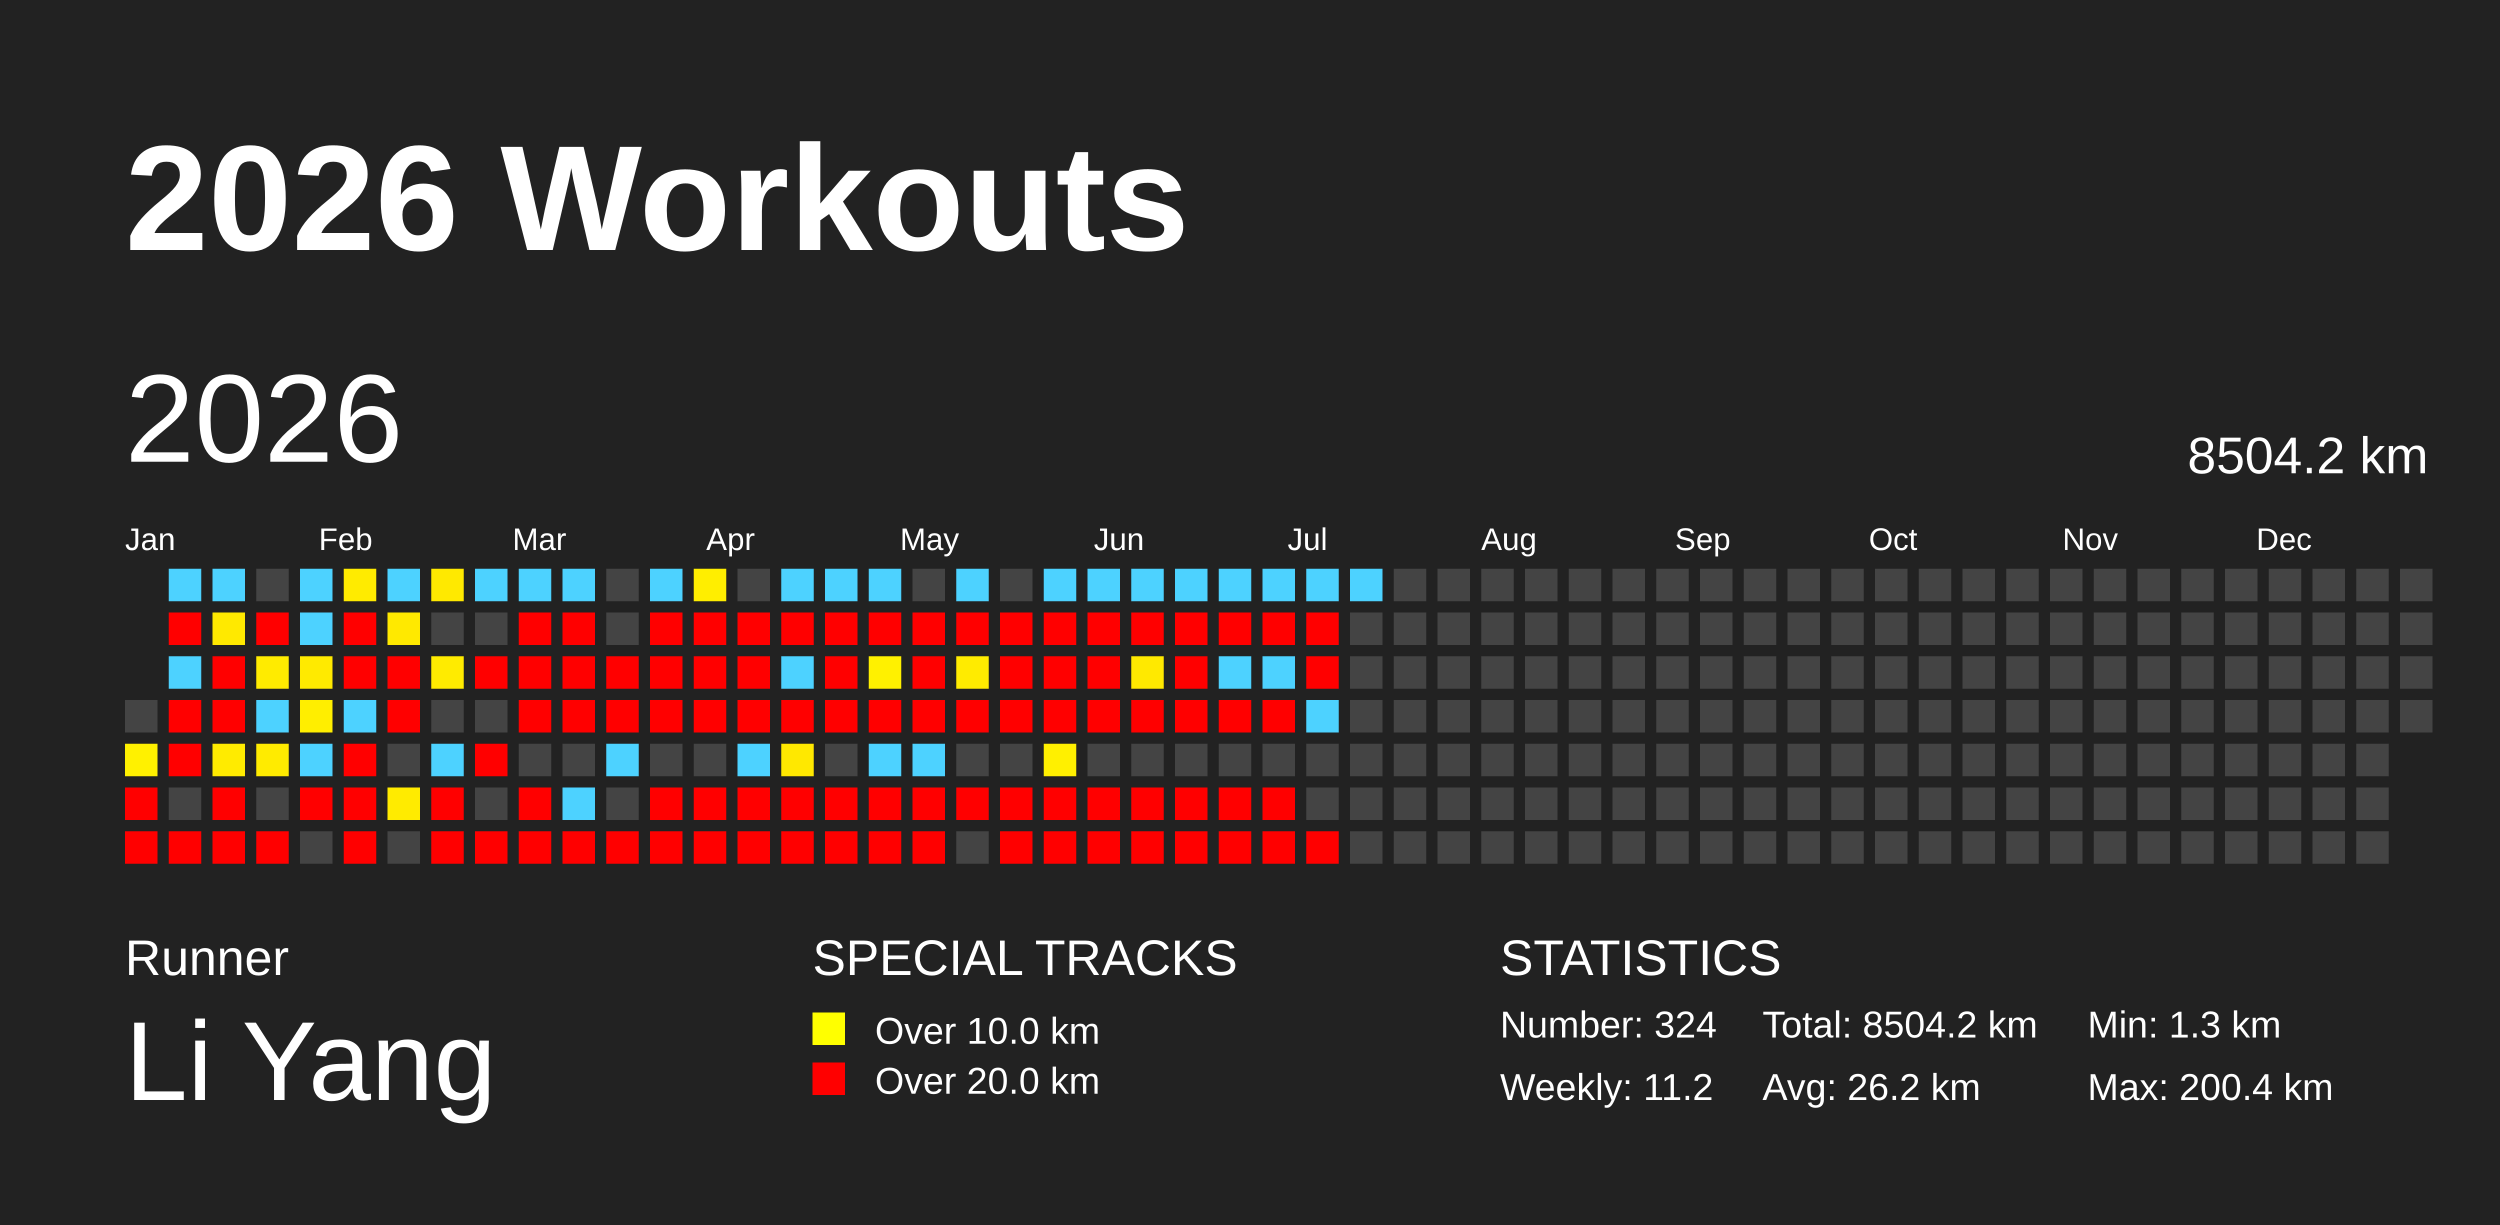
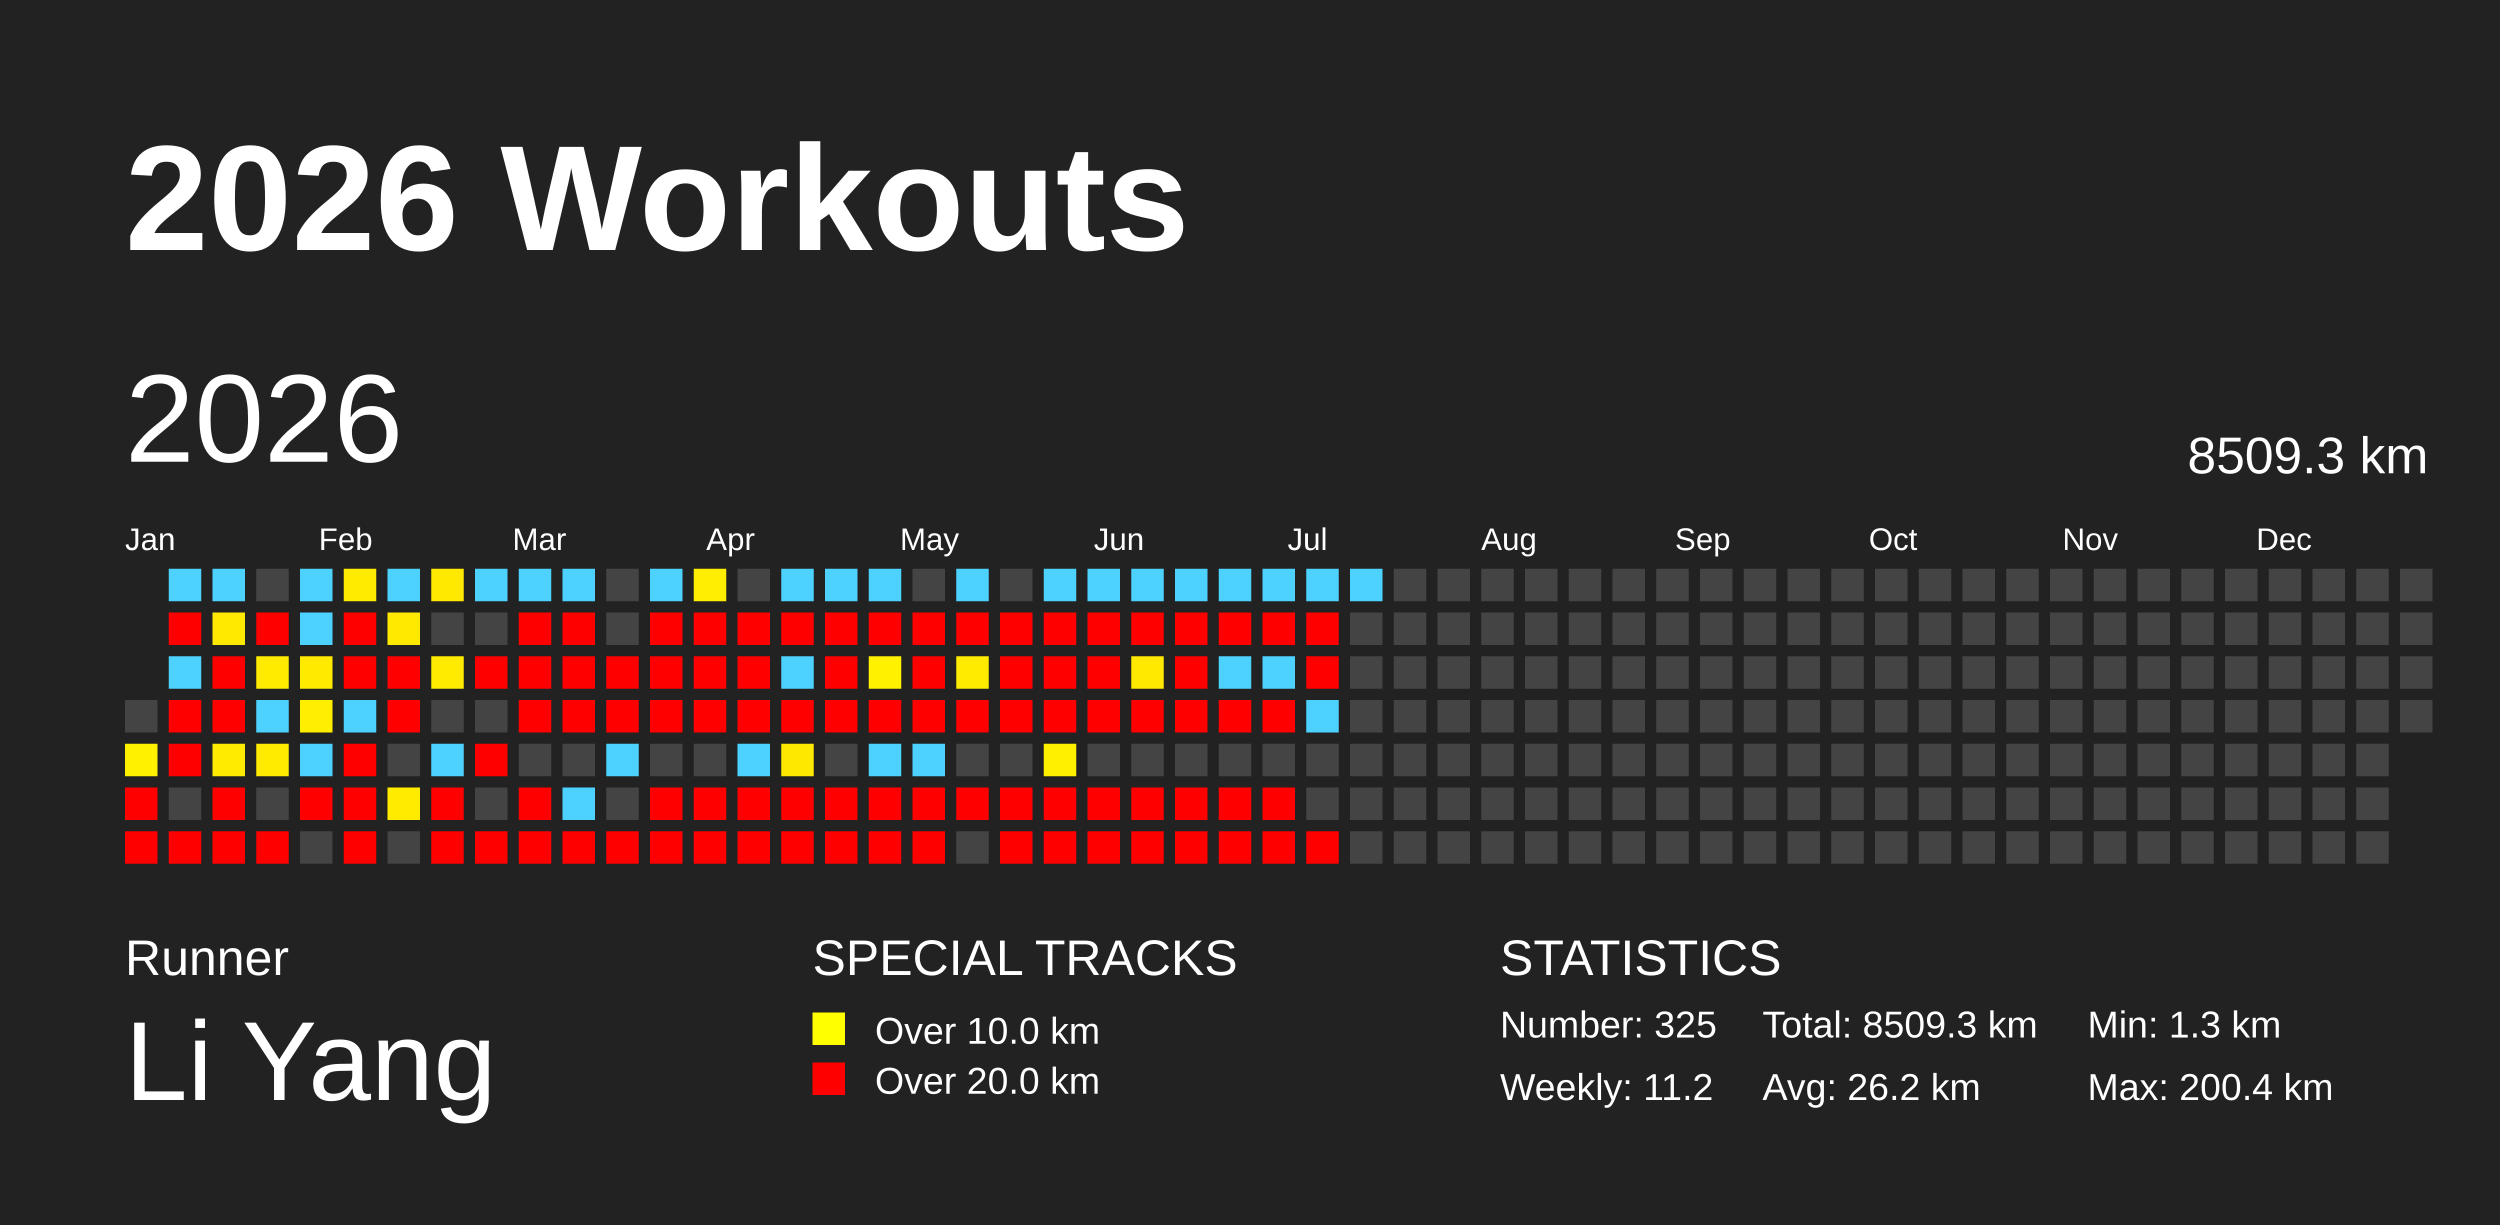
<svg xmlns="http://www.w3.org/2000/svg" baseProfile="full" height="98mm" version="1.1" viewBox="0,0,200,98" width="200mm">
  <defs />
  <rect fill="#222222" height="98" width="200" x="0" y="0" />
  <text fill="#FFFFFF" style="font-size:12px; font-family:Arial; font-weight:bold;" x="10" y="20">2026 Workouts</text>
  <text fill="#FFFFFF" style="font-size:4px; font-family:Arial" x="10" y="78">Runner</text>
  <text fill="#FFFFFF" style="font-size:9px; font-family:Arial" x="10" y="88">Li Yang</text>
  <text fill="#FFFFFF" style="font-size:4px; font-family:Arial" x="65" y="78">SPECIAL TRACKS</text>
  <rect fill="yellow" height="2.6" width="2.6" x="65" y="81" />
  <text fill="#FFFFFF" style="font-size:3px; font-family:Arial" x="70" y="83.5">Over 10.0 km</text>
  <rect fill="red" height="2.6" width="2.6" x="65" y="85" />
  <text fill="#FFFFFF" style="font-size:3px; font-family:Arial" x="70" y="87.5">Over 20.0 km</text>
  <text fill="#FFFFFF" style="font-size:4px; font-family:Arial" x="120" y="78">STATISTICS</text>
-   <text fill="#FFFFFF" style="font-size:3px; font-family:Arial" x="120" y="83">Number: 324</text>
+   <text fill="#FFFFFF" style="font-size:3px; font-family:Arial" x="120" y="83">Number: 325</text>
  <text fill="#FFFFFF" style="font-size:3px; font-family:Arial" x="120" y="88">Weekly: 11.2</text>
-   <text fill="#FFFFFF" style="font-size:3px; font-family:Arial" x="141" y="83">Total: 8504.2 km</text>
+   <text fill="#FFFFFF" style="font-size:3px; font-family:Arial" x="141" y="83">Total: 8509.3 km</text>
  <text fill="#FFFFFF" style="font-size:3px; font-family:Arial" x="141" y="88">Avg: 26.2 km</text>
  <text fill="#FFFFFF" style="font-size:3px; font-family:Arial" x="167" y="83">Min: 1.3 km</text>
  <text fill="#FFFFFF" style="font-size:3px; font-family:Arial" x="167" y="88">Max: 200.4 km</text>
  <text dominant-baseline="hanging" fill="#FFFFFF" style="font-size:10.0px; font-family:Arial;" x="10" y="30">2026</text>
-   <text dominant-baseline="hanging" fill="#FFFFFF" style="font-size:4.125px; font-family:Arial;" x="175" y="35">8504.2 km</text>
+   <text dominant-baseline="hanging" fill="#FFFFFF" style="font-size:4.125px; font-family:Arial;" x="175" y="35">8509.3 km</text>
  <text fill="#FFFFFF" style="font-size:2.5px; font-family:Arial" x="10.0" y="44">Jan</text>
  <text fill="#FFFFFF" style="font-size:2.5px; font-family:Arial" x="25.5" y="44">Feb</text>
  <text fill="#FFFFFF" style="font-size:2.5px; font-family:Arial" x="41.0" y="44">Mar</text>
  <text fill="#FFFFFF" style="font-size:2.5px; font-family:Arial" x="56.5" y="44">Apr</text>
  <text fill="#FFFFFF" style="font-size:2.5px; font-family:Arial" x="72.0" y="44">May</text>
  <text fill="#FFFFFF" style="font-size:2.5px; font-family:Arial" x="87.5" y="44">Jun</text>
  <text fill="#FFFFFF" style="font-size:2.5px; font-family:Arial" x="103.0" y="44">Jul</text>
  <text fill="#FFFFFF" style="font-size:2.5px; font-family:Arial" x="118.5" y="44">Aug</text>
  <text fill="#FFFFFF" style="font-size:2.5px; font-family:Arial" x="134.0" y="44">Sep</text>
  <text fill="#FFFFFF" style="font-size:2.5px; font-family:Arial" x="149.5" y="44">Oct</text>
  <text fill="#FFFFFF" style="font-size:2.5px; font-family:Arial" x="165.0" y="44">Nov</text>
  <text fill="#FFFFFF" style="font-size:2.5px; font-family:Arial" x="180.5" y="44">Dec</text>
  <rect fill="#444444" height="2.6" width="2.6" x="10.0" y="56.0" />
  <rect fill="#fff100" height="2.6" width="2.6" x="10.0" y="59.5" />
  <rect fill="red" height="2.6" width="2.6" x="10.0" y="63.0" />
  <rect fill="red" height="2.6" width="2.6" x="10.0" y="66.5" />
  <rect fill="#4dd2ff" height="2.6" width="2.6" x="13.5" y="45.5" />
  <rect fill="red" height="2.6" width="2.6" x="13.5" y="49.0" />
  <rect fill="#4dd2ff" height="2.6" width="2.6" x="13.5" y="52.5" />
  <rect fill="red" height="2.6" width="2.6" x="13.5" y="56.0" />
  <rect fill="red" height="2.6" width="2.6" x="13.5" y="59.5" />
  <rect fill="#444444" height="2.6" width="2.6" x="13.5" y="63.0" />
  <rect fill="red" height="2.6" width="2.6" x="13.5" y="66.5" />
  <rect fill="#4dd2ff" height="2.6" width="2.6" x="17.0" y="45.5" />
  <rect fill="#ffe900" height="2.6" width="2.6" x="17.0" y="49.0" />
  <rect fill="red" height="2.6" width="2.6" x="17.0" y="52.5" />
  <rect fill="red" height="2.6" width="2.6" x="17.0" y="56.0" />
  <rect fill="#ffeb00" height="2.6" width="2.6" x="17.0" y="59.5" />
  <rect fill="red" height="2.6" width="2.6" x="17.0" y="63.0" />
  <rect fill="red" height="2.6" width="2.6" x="17.0" y="66.5" />
  <rect fill="#444444" height="2.6" width="2.6" x="20.5" y="45.5" />
  <rect fill="red" height="2.6" width="2.6" x="20.5" y="49.0" />
  <rect fill="#ffeb00" height="2.6" width="2.6" x="20.5" y="52.5" />
  <rect fill="#4dd2ff" height="2.6" width="2.6" x="20.5" y="56.0" />
  <rect fill="#ffeb00" height="2.6" width="2.6" x="20.5" y="59.5" />
  <rect fill="#444444" height="2.6" width="2.6" x="20.5" y="63.0" />
  <rect fill="red" height="2.6" width="2.6" x="20.5" y="66.5" />
  <rect fill="#4dd2ff" height="2.6" width="2.6" x="24.0" y="45.5" />
  <rect fill="#4dd2ff" height="2.6" width="2.6" x="24.0" y="49.0" />
  <rect fill="#ffea00" height="2.6" width="2.6" x="24.0" y="52.5" />
  <rect fill="#ffee00" height="2.6" width="2.6" x="24.0" y="56.0" />
  <rect fill="#4dd2ff" height="2.6" width="2.6" x="24.0" y="59.5" />
  <rect fill="red" height="2.6" width="2.6" x="24.0" y="63.0" />
  <rect fill="#444444" height="2.6" width="2.6" x="24.0" y="66.5" />
  <rect fill="#ffeb00" height="2.6" width="2.6" x="27.5" y="45.5" />
  <rect fill="red" height="2.6" width="2.6" x="27.5" y="49.0" />
  <rect fill="red" height="2.6" width="2.6" x="27.5" y="52.5" />
  <rect fill="#4dd2ff" height="2.6" width="2.6" x="27.5" y="56.0" />
  <rect fill="red" height="2.6" width="2.6" x="27.5" y="59.5" />
  <rect fill="red" height="2.6" width="2.6" x="27.5" y="63.0" />
  <rect fill="red" height="2.6" width="2.6" x="27.5" y="66.5" />
  <rect fill="#4dd2ff" height="2.6" width="2.6" x="31.0" y="45.5" />
  <rect fill="#ffe900" height="2.6" width="2.6" x="31.0" y="49.0" />
  <rect fill="red" height="2.6" width="2.6" x="31.0" y="52.5" />
  <rect fill="red" height="2.6" width="2.6" x="31.0" y="56.0" />
  <rect fill="#444444" height="2.6" width="2.6" x="31.0" y="59.5" />
  <rect fill="#ffeb00" height="2.6" width="2.6" x="31.0" y="63.0" />
  <rect fill="#444444" height="2.6" width="2.6" x="31.0" y="66.5" />
  <rect fill="#ffe900" height="2.6" width="2.6" x="34.5" y="45.5" />
  <rect fill="#444444" height="2.6" width="2.6" x="34.5" y="49.0" />
  <rect fill="#ffeb00" height="2.6" width="2.6" x="34.5" y="52.5" />
  <rect fill="#444444" height="2.6" width="2.6" x="34.5" y="56.0" />
  <rect fill="#4dd2ff" height="2.6" width="2.6" x="34.5" y="59.5" />
  <rect fill="red" height="2.6" width="2.6" x="34.5" y="63.0" />
  <rect fill="red" height="2.6" width="2.6" x="34.5" y="66.5" />
  <rect fill="#4dd2ff" height="2.6" width="2.6" x="38.0" y="45.5" />
  <rect fill="#444444" height="2.6" width="2.6" x="38.0" y="49.0" />
  <rect fill="red" height="2.6" width="2.6" x="38.0" y="52.5" />
  <rect fill="#444444" height="2.6" width="2.6" x="38.0" y="56.0" />
  <rect fill="red" height="2.6" width="2.6" x="38.0" y="59.5" />
  <rect fill="#444444" height="2.6" width="2.6" x="38.0" y="63.0" />
  <rect fill="red" height="2.6" width="2.6" x="38.0" y="66.5" />
  <rect fill="#4dd2ff" height="2.6" width="2.6" x="41.5" y="45.5" />
  <rect fill="red" height="2.6" width="2.6" x="41.5" y="49.0" />
  <rect fill="red" height="2.6" width="2.6" x="41.5" y="52.5" />
  <rect fill="red" height="2.6" width="2.6" x="41.5" y="56.0" />
  <rect fill="#444444" height="2.6" width="2.6" x="41.5" y="59.5" />
  <rect fill="red" height="2.6" width="2.6" x="41.5" y="63.0" />
  <rect fill="red" height="2.6" width="2.6" x="41.5" y="66.5" />
  <rect fill="#4dd2ff" height="2.6" width="2.6" x="45.0" y="45.5" />
  <rect fill="red" height="2.6" width="2.6" x="45.0" y="49.0" />
  <rect fill="red" height="2.6" width="2.6" x="45.0" y="52.5" />
  <rect fill="red" height="2.6" width="2.6" x="45.0" y="56.0" />
  <rect fill="#444444" height="2.6" width="2.6" x="45.0" y="59.5" />
  <rect fill="#4dd2ff" height="2.6" width="2.6" x="45.0" y="63.0" />
  <rect fill="red" height="2.6" width="2.6" x="45.0" y="66.5" />
  <rect fill="#444444" height="2.6" width="2.6" x="48.5" y="45.5" />
  <rect fill="#444444" height="2.6" width="2.6" x="48.5" y="49.0" />
  <rect fill="red" height="2.6" width="2.6" x="48.5" y="52.5" />
  <rect fill="red" height="2.6" width="2.6" x="48.5" y="56.0" />
  <rect fill="#4dd2ff" height="2.6" width="2.6" x="48.5" y="59.5" />
  <rect fill="#444444" height="2.6" width="2.6" x="48.5" y="63.0" />
  <rect fill="red" height="2.6" width="2.6" x="48.5" y="66.5" />
  <rect fill="#4dd2ff" height="2.6" width="2.6" x="52.0" y="45.5" />
  <rect fill="red" height="2.6" width="2.6" x="52.0" y="49.0" />
  <rect fill="red" height="2.6" width="2.6" x="52.0" y="52.5" />
  <rect fill="red" height="2.6" width="2.6" x="52.0" y="56.0" />
  <rect fill="#444444" height="2.6" width="2.6" x="52.0" y="59.5" />
  <rect fill="red" height="2.6" width="2.6" x="52.0" y="63.0" />
  <rect fill="red" height="2.6" width="2.6" x="52.0" y="66.5" />
  <rect fill="#ffee00" height="2.6" width="2.6" x="55.5" y="45.5" />
  <rect fill="red" height="2.6" width="2.6" x="55.5" y="49.0" />
  <rect fill="red" height="2.6" width="2.6" x="55.5" y="52.5" />
  <rect fill="red" height="2.6" width="2.6" x="55.5" y="56.0" />
  <rect fill="#444444" height="2.6" width="2.6" x="55.5" y="59.5" />
  <rect fill="red" height="2.6" width="2.6" x="55.5" y="63.0" />
  <rect fill="red" height="2.6" width="2.6" x="55.5" y="66.5" />
  <rect fill="#444444" height="2.6" width="2.6" x="59.0" y="45.5" />
  <rect fill="red" height="2.6" width="2.6" x="59.0" y="49.0" />
  <rect fill="red" height="2.6" width="2.6" x="59.0" y="52.5" />
  <rect fill="red" height="2.6" width="2.6" x="59.0" y="56.0" />
  <rect fill="#4dd2ff" height="2.6" width="2.6" x="59.0" y="59.5" />
  <rect fill="red" height="2.6" width="2.6" x="59.0" y="63.0" />
  <rect fill="red" height="2.6" width="2.6" x="59.0" y="66.5" />
  <rect fill="#4dd2ff" height="2.6" width="2.6" x="62.5" y="45.5" />
  <rect fill="red" height="2.6" width="2.6" x="62.5" y="49.0" />
  <rect fill="#4dd2ff" height="2.6" width="2.6" x="62.5" y="52.5" />
  <rect fill="red" height="2.6" width="2.6" x="62.5" y="56.0" />
  <rect fill="#ffe800" height="2.6" width="2.6" x="62.5" y="59.5" />
  <rect fill="red" height="2.6" width="2.6" x="62.5" y="63.0" />
  <rect fill="red" height="2.6" width="2.6" x="62.5" y="66.5" />
  <rect fill="#4dd2ff" height="2.6" width="2.6" x="66.0" y="45.5" />
  <rect fill="red" height="2.6" width="2.6" x="66.0" y="49.0" />
  <rect fill="red" height="2.6" width="2.6" x="66.0" y="52.5" />
  <rect fill="red" height="2.6" width="2.6" x="66.0" y="56.0" />
  <rect fill="#444444" height="2.6" width="2.6" x="66.0" y="59.5" />
  <rect fill="red" height="2.6" width="2.6" x="66.0" y="63.0" />
  <rect fill="red" height="2.6" width="2.6" x="66.0" y="66.5" />
  <rect fill="#4dd2ff" height="2.6" width="2.6" x="69.5" y="45.5" />
  <rect fill="red" height="2.6" width="2.6" x="69.5" y="49.0" />
  <rect fill="#fff100" height="2.6" width="2.6" x="69.5" y="52.5" />
  <rect fill="red" height="2.6" width="2.6" x="69.5" y="56.0" />
  <rect fill="#4dd2ff" height="2.6" width="2.6" x="69.5" y="59.5" />
  <rect fill="red" height="2.6" width="2.6" x="69.5" y="63.0" />
  <rect fill="red" height="2.6" width="2.6" x="69.5" y="66.5" />
  <rect fill="#444444" height="2.6" width="2.6" x="73.0" y="45.5" />
  <rect fill="red" height="2.6" width="2.6" x="73.0" y="49.0" />
  <rect fill="red" height="2.6" width="2.6" x="73.0" y="52.5" />
  <rect fill="red" height="2.6" width="2.6" x="73.0" y="56.0" />
  <rect fill="#4dd2ff" height="2.6" width="2.6" x="73.0" y="59.5" />
  <rect fill="red" height="2.6" width="2.6" x="73.0" y="63.0" />
  <rect fill="red" height="2.6" width="2.6" x="73.0" y="66.5" />
  <rect fill="#4dd2ff" height="2.6" width="2.6" x="76.5" y="45.5" />
  <rect fill="red" height="2.6" width="2.6" x="76.5" y="49.0" />
  <rect fill="#ffeb00" height="2.6" width="2.6" x="76.5" y="52.5" />
  <rect fill="red" height="2.6" width="2.6" x="76.5" y="56.0" />
  <rect fill="#444444" height="2.6" width="2.6" x="76.5" y="59.5" />
  <rect fill="red" height="2.6" width="2.6" x="76.5" y="63.0" />
  <rect fill="#444444" height="2.6" width="2.6" x="76.5" y="66.5" />
  <rect fill="#444444" height="2.6" width="2.6" x="80.0" y="45.5" />
  <rect fill="red" height="2.6" width="2.6" x="80.0" y="49.0" />
  <rect fill="red" height="2.6" width="2.6" x="80.0" y="52.5" />
  <rect fill="red" height="2.6" width="2.6" x="80.0" y="56.0" />
  <rect fill="#444444" height="2.6" width="2.6" x="80.0" y="59.5" />
  <rect fill="red" height="2.6" width="2.6" x="80.0" y="63.0" />
  <rect fill="red" height="2.6" width="2.6" x="80.0" y="66.5" />
  <rect fill="#4dd2ff" height="2.6" width="2.6" x="83.5" y="45.5" />
  <rect fill="red" height="2.6" width="2.6" x="83.5" y="49.0" />
  <rect fill="red" height="2.6" width="2.6" x="83.5" y="52.5" />
  <rect fill="red" height="2.6" width="2.6" x="83.5" y="56.0" />
  <rect fill="#fff000" height="2.6" width="2.6" x="83.5" y="59.5" />
  <rect fill="red" height="2.6" width="2.6" x="83.5" y="63.0" />
  <rect fill="red" height="2.6" width="2.6" x="83.5" y="66.5" />
  <rect fill="#4dd2ff" height="2.6" width="2.6" x="87.0" y="45.5" />
  <rect fill="red" height="2.6" width="2.6" x="87.0" y="49.0" />
  <rect fill="red" height="2.6" width="2.6" x="87.0" y="52.5" />
  <rect fill="red" height="2.6" width="2.6" x="87.0" y="56.0" />
  <rect fill="#444444" height="2.6" width="2.6" x="87.0" y="59.5" />
  <rect fill="red" height="2.6" width="2.6" x="87.0" y="63.0" />
  <rect fill="red" height="2.6" width="2.6" x="87.0" y="66.5" />
  <rect fill="#4dd2ff" height="2.6" width="2.6" x="90.5" y="45.5" />
  <rect fill="red" height="2.6" width="2.6" x="90.5" y="49.0" />
  <rect fill="#ffe900" height="2.6" width="2.6" x="90.5" y="52.5" />
  <rect fill="red" height="2.6" width="2.6" x="90.5" y="56.0" />
  <rect fill="#444444" height="2.6" width="2.6" x="90.5" y="59.5" />
  <rect fill="red" height="2.6" width="2.6" x="90.5" y="63.0" />
  <rect fill="red" height="2.6" width="2.6" x="90.5" y="66.5" />
  <rect fill="#4dd2ff" height="2.6" width="2.6" x="94.0" y="45.5" />
  <rect fill="red" height="2.6" width="2.6" x="94.0" y="49.0" />
  <rect fill="red" height="2.6" width="2.6" x="94.0" y="52.5" />
  <rect fill="red" height="2.6" width="2.6" x="94.0" y="56.0" />
  <rect fill="#444444" height="2.6" width="2.6" x="94.0" y="59.5" />
  <rect fill="red" height="2.6" width="2.6" x="94.0" y="63.0" />
  <rect fill="red" height="2.6" width="2.6" x="94.0" y="66.5" />
  <rect fill="#4dd2ff" height="2.6" width="2.6" x="97.5" y="45.5" />
  <rect fill="red" height="2.6" width="2.6" x="97.5" y="49.0" />
  <rect fill="#4dd2ff" height="2.6" width="2.6" x="97.5" y="52.5" />
  <rect fill="red" height="2.6" width="2.6" x="97.5" y="56.0" />
  <rect fill="#444444" height="2.6" width="2.6" x="97.5" y="59.5" />
  <rect fill="red" height="2.6" width="2.6" x="97.5" y="63.0" />
  <rect fill="red" height="2.6" width="2.6" x="97.5" y="66.5" />
  <rect fill="#4dd2ff" height="2.6" width="2.6" x="101.0" y="45.5" />
  <rect fill="red" height="2.6" width="2.6" x="101.0" y="49.0" />
  <rect fill="#4dd2ff" height="2.6" width="2.6" x="101.0" y="52.5" />
  <rect fill="red" height="2.6" width="2.6" x="101.0" y="56.0" />
  <rect fill="#444444" height="2.6" width="2.6" x="101.0" y="59.5" />
  <rect fill="red" height="2.6" width="2.6" x="101.0" y="63.0" />
  <rect fill="red" height="2.6" width="2.6" x="101.0" y="66.5" />
  <rect fill="#4dd2ff" height="2.6" width="2.6" x="104.5" y="45.5" />
  <rect fill="red" height="2.6" width="2.6" x="104.5" y="49.0" />
  <rect fill="red" height="2.6" width="2.6" x="104.5" y="52.5" />
  <rect fill="#4dd2ff" height="2.6" width="2.6" x="104.5" y="56.0" />
  <rect fill="#444444" height="2.6" width="2.6" x="104.5" y="59.5" />
  <rect fill="#444444" height="2.6" width="2.6" x="104.5" y="63.0" />
  <rect fill="red" height="2.6" width="2.6" x="104.5" y="66.5" />
  <rect fill="#4dd2ff" height="2.6" width="2.6" x="108.0" y="45.5" />
  <rect fill="#444444" height="2.6" width="2.6" x="108.0" y="49.0" />
  <rect fill="#444444" height="2.6" width="2.6" x="108.0" y="52.5" />
  <rect fill="#444444" height="2.6" width="2.6" x="108.0" y="56.0" />
  <rect fill="#444444" height="2.6" width="2.6" x="108.0" y="59.5" />
  <rect fill="#444444" height="2.6" width="2.6" x="108.0" y="63.0" />
  <rect fill="#444444" height="2.6" width="2.6" x="108.0" y="66.5" />
  <rect fill="#444444" height="2.6" width="2.6" x="111.5" y="45.5" />
  <rect fill="#444444" height="2.6" width="2.6" x="111.5" y="49.0" />
  <rect fill="#444444" height="2.6" width="2.6" x="111.5" y="52.5" />
  <rect fill="#444444" height="2.6" width="2.6" x="111.5" y="56.0" />
  <rect fill="#444444" height="2.6" width="2.6" x="111.5" y="59.5" />
  <rect fill="#444444" height="2.6" width="2.6" x="111.5" y="63.0" />
  <rect fill="#444444" height="2.6" width="2.6" x="111.5" y="66.5" />
  <rect fill="#444444" height="2.6" width="2.6" x="115.0" y="45.5" />
  <rect fill="#444444" height="2.6" width="2.6" x="115.0" y="49.0" />
  <rect fill="#444444" height="2.6" width="2.6" x="115.0" y="52.5" />
  <rect fill="#444444" height="2.6" width="2.6" x="115.0" y="56.0" />
  <rect fill="#444444" height="2.6" width="2.6" x="115.0" y="59.5" />
  <rect fill="#444444" height="2.6" width="2.6" x="115.0" y="63.0" />
  <rect fill="#444444" height="2.6" width="2.6" x="115.0" y="66.5" />
  <rect fill="#444444" height="2.6" width="2.6" x="118.5" y="45.5" />
  <rect fill="#444444" height="2.6" width="2.6" x="118.5" y="49.0" />
  <rect fill="#444444" height="2.6" width="2.6" x="118.5" y="52.5" />
  <rect fill="#444444" height="2.6" width="2.6" x="118.5" y="56.0" />
  <rect fill="#444444" height="2.6" width="2.6" x="118.5" y="59.5" />
  <rect fill="#444444" height="2.6" width="2.6" x="118.5" y="63.0" />
  <rect fill="#444444" height="2.6" width="2.6" x="118.5" y="66.5" />
  <rect fill="#444444" height="2.6" width="2.6" x="122.0" y="45.5" />
  <rect fill="#444444" height="2.6" width="2.6" x="122.0" y="49.0" />
  <rect fill="#444444" height="2.6" width="2.6" x="122.0" y="52.5" />
  <rect fill="#444444" height="2.6" width="2.6" x="122.0" y="56.0" />
  <rect fill="#444444" height="2.6" width="2.6" x="122.0" y="59.5" />
  <rect fill="#444444" height="2.6" width="2.6" x="122.0" y="63.0" />
  <rect fill="#444444" height="2.6" width="2.6" x="122.0" y="66.5" />
  <rect fill="#444444" height="2.6" width="2.6" x="125.5" y="45.5" />
  <rect fill="#444444" height="2.6" width="2.6" x="125.5" y="49.0" />
  <rect fill="#444444" height="2.6" width="2.6" x="125.5" y="52.5" />
  <rect fill="#444444" height="2.6" width="2.6" x="125.5" y="56.0" />
  <rect fill="#444444" height="2.6" width="2.6" x="125.5" y="59.5" />
  <rect fill="#444444" height="2.6" width="2.6" x="125.5" y="63.0" />
  <rect fill="#444444" height="2.6" width="2.6" x="125.5" y="66.5" />
  <rect fill="#444444" height="2.6" width="2.6" x="129.0" y="45.5" />
  <rect fill="#444444" height="2.6" width="2.6" x="129.0" y="49.0" />
  <rect fill="#444444" height="2.6" width="2.6" x="129.0" y="52.5" />
  <rect fill="#444444" height="2.6" width="2.6" x="129.0" y="56.0" />
  <rect fill="#444444" height="2.6" width="2.6" x="129.0" y="59.5" />
  <rect fill="#444444" height="2.6" width="2.6" x="129.0" y="63.0" />
  <rect fill="#444444" height="2.6" width="2.6" x="129.0" y="66.5" />
  <rect fill="#444444" height="2.6" width="2.6" x="132.5" y="45.5" />
  <rect fill="#444444" height="2.6" width="2.6" x="132.5" y="49.0" />
  <rect fill="#444444" height="2.6" width="2.6" x="132.5" y="52.5" />
  <rect fill="#444444" height="2.6" width="2.6" x="132.5" y="56.0" />
  <rect fill="#444444" height="2.6" width="2.6" x="132.5" y="59.5" />
  <rect fill="#444444" height="2.6" width="2.6" x="132.5" y="63.0" />
  <rect fill="#444444" height="2.6" width="2.6" x="132.5" y="66.5" />
  <rect fill="#444444" height="2.6" width="2.6" x="136.0" y="45.5" />
  <rect fill="#444444" height="2.6" width="2.6" x="136.0" y="49.0" />
  <rect fill="#444444" height="2.6" width="2.6" x="136.0" y="52.5" />
  <rect fill="#444444" height="2.6" width="2.6" x="136.0" y="56.0" />
  <rect fill="#444444" height="2.6" width="2.6" x="136.0" y="59.5" />
  <rect fill="#444444" height="2.6" width="2.6" x="136.0" y="63.0" />
  <rect fill="#444444" height="2.6" width="2.6" x="136.0" y="66.5" />
  <rect fill="#444444" height="2.6" width="2.6" x="139.5" y="45.5" />
  <rect fill="#444444" height="2.6" width="2.6" x="139.5" y="49.0" />
  <rect fill="#444444" height="2.6" width="2.6" x="139.5" y="52.5" />
  <rect fill="#444444" height="2.6" width="2.6" x="139.5" y="56.0" />
  <rect fill="#444444" height="2.6" width="2.6" x="139.5" y="59.5" />
  <rect fill="#444444" height="2.6" width="2.6" x="139.5" y="63.0" />
  <rect fill="#444444" height="2.6" width="2.6" x="139.5" y="66.5" />
  <rect fill="#444444" height="2.6" width="2.6" x="143.0" y="45.5" />
  <rect fill="#444444" height="2.6" width="2.6" x="143.0" y="49.0" />
  <rect fill="#444444" height="2.6" width="2.6" x="143.0" y="52.5" />
  <rect fill="#444444" height="2.6" width="2.6" x="143.0" y="56.0" />
  <rect fill="#444444" height="2.6" width="2.6" x="143.0" y="59.5" />
  <rect fill="#444444" height="2.6" width="2.6" x="143.0" y="63.0" />
  <rect fill="#444444" height="2.6" width="2.6" x="143.0" y="66.5" />
  <rect fill="#444444" height="2.6" width="2.6" x="146.5" y="45.5" />
  <rect fill="#444444" height="2.6" width="2.6" x="146.5" y="49.0" />
  <rect fill="#444444" height="2.6" width="2.6" x="146.5" y="52.5" />
  <rect fill="#444444" height="2.6" width="2.6" x="146.5" y="56.0" />
  <rect fill="#444444" height="2.6" width="2.6" x="146.5" y="59.5" />
  <rect fill="#444444" height="2.6" width="2.6" x="146.5" y="63.0" />
  <rect fill="#444444" height="2.6" width="2.6" x="146.5" y="66.5" />
  <rect fill="#444444" height="2.6" width="2.6" x="150.0" y="45.5" />
  <rect fill="#444444" height="2.6" width="2.6" x="150.0" y="49.0" />
  <rect fill="#444444" height="2.6" width="2.6" x="150.0" y="52.5" />
  <rect fill="#444444" height="2.6" width="2.6" x="150.0" y="56.0" />
  <rect fill="#444444" height="2.6" width="2.6" x="150.0" y="59.5" />
  <rect fill="#444444" height="2.6" width="2.6" x="150.0" y="63.0" />
  <rect fill="#444444" height="2.6" width="2.6" x="150.0" y="66.5" />
  <rect fill="#444444" height="2.6" width="2.6" x="153.5" y="45.5" />
  <rect fill="#444444" height="2.6" width="2.6" x="153.5" y="49.0" />
  <rect fill="#444444" height="2.6" width="2.6" x="153.5" y="52.5" />
  <rect fill="#444444" height="2.6" width="2.6" x="153.5" y="56.0" />
  <rect fill="#444444" height="2.6" width="2.6" x="153.5" y="59.5" />
  <rect fill="#444444" height="2.6" width="2.6" x="153.5" y="63.0" />
  <rect fill="#444444" height="2.6" width="2.6" x="153.5" y="66.5" />
  <rect fill="#444444" height="2.6" width="2.6" x="157.0" y="45.5" />
  <rect fill="#444444" height="2.6" width="2.6" x="157.0" y="49.0" />
  <rect fill="#444444" height="2.6" width="2.6" x="157.0" y="52.5" />
  <rect fill="#444444" height="2.6" width="2.6" x="157.0" y="56.0" />
  <rect fill="#444444" height="2.6" width="2.6" x="157.0" y="59.5" />
  <rect fill="#444444" height="2.6" width="2.6" x="157.0" y="63.0" />
  <rect fill="#444444" height="2.6" width="2.6" x="157.0" y="66.5" />
  <rect fill="#444444" height="2.6" width="2.6" x="160.5" y="45.5" />
  <rect fill="#444444" height="2.6" width="2.6" x="160.5" y="49.0" />
  <rect fill="#444444" height="2.6" width="2.6" x="160.5" y="52.5" />
  <rect fill="#444444" height="2.6" width="2.6" x="160.5" y="56.0" />
  <rect fill="#444444" height="2.6" width="2.6" x="160.5" y="59.5" />
  <rect fill="#444444" height="2.6" width="2.6" x="160.5" y="63.0" />
  <rect fill="#444444" height="2.6" width="2.6" x="160.5" y="66.5" />
  <rect fill="#444444" height="2.6" width="2.6" x="164.0" y="45.5" />
  <rect fill="#444444" height="2.6" width="2.6" x="164.0" y="49.0" />
  <rect fill="#444444" height="2.6" width="2.6" x="164.0" y="52.5" />
  <rect fill="#444444" height="2.6" width="2.6" x="164.0" y="56.0" />
  <rect fill="#444444" height="2.6" width="2.6" x="164.0" y="59.5" />
  <rect fill="#444444" height="2.6" width="2.6" x="164.0" y="63.0" />
  <rect fill="#444444" height="2.6" width="2.6" x="164.0" y="66.5" />
  <rect fill="#444444" height="2.6" width="2.6" x="167.5" y="45.5" />
  <rect fill="#444444" height="2.6" width="2.6" x="167.5" y="49.0" />
  <rect fill="#444444" height="2.6" width="2.6" x="167.5" y="52.5" />
  <rect fill="#444444" height="2.6" width="2.6" x="167.5" y="56.0" />
  <rect fill="#444444" height="2.6" width="2.6" x="167.5" y="59.5" />
  <rect fill="#444444" height="2.6" width="2.6" x="167.5" y="63.0" />
  <rect fill="#444444" height="2.6" width="2.6" x="167.5" y="66.5" />
  <rect fill="#444444" height="2.6" width="2.6" x="171.0" y="45.5" />
  <rect fill="#444444" height="2.6" width="2.6" x="171.0" y="49.0" />
  <rect fill="#444444" height="2.6" width="2.6" x="171.0" y="52.5" />
  <rect fill="#444444" height="2.6" width="2.6" x="171.0" y="56.0" />
  <rect fill="#444444" height="2.6" width="2.6" x="171.0" y="59.5" />
  <rect fill="#444444" height="2.6" width="2.6" x="171.0" y="63.0" />
  <rect fill="#444444" height="2.6" width="2.6" x="171.0" y="66.5" />
  <rect fill="#444444" height="2.6" width="2.6" x="174.5" y="45.5" />
  <rect fill="#444444" height="2.6" width="2.6" x="174.5" y="49.0" />
  <rect fill="#444444" height="2.6" width="2.6" x="174.5" y="52.5" />
  <rect fill="#444444" height="2.6" width="2.6" x="174.5" y="56.0" />
  <rect fill="#444444" height="2.6" width="2.6" x="174.5" y="59.5" />
  <rect fill="#444444" height="2.6" width="2.6" x="174.5" y="63.0" />
  <rect fill="#444444" height="2.6" width="2.6" x="174.5" y="66.5" />
  <rect fill="#444444" height="2.6" width="2.6" x="178.0" y="45.5" />
  <rect fill="#444444" height="2.6" width="2.6" x="178.0" y="49.0" />
  <rect fill="#444444" height="2.6" width="2.6" x="178.0" y="52.5" />
  <rect fill="#444444" height="2.6" width="2.6" x="178.0" y="56.0" />
  <rect fill="#444444" height="2.6" width="2.6" x="178.0" y="59.5" />
  <rect fill="#444444" height="2.6" width="2.6" x="178.0" y="63.0" />
  <rect fill="#444444" height="2.6" width="2.6" x="178.0" y="66.5" />
  <rect fill="#444444" height="2.6" width="2.6" x="181.5" y="45.5" />
  <rect fill="#444444" height="2.6" width="2.6" x="181.5" y="49.0" />
  <rect fill="#444444" height="2.6" width="2.6" x="181.5" y="52.5" />
  <rect fill="#444444" height="2.6" width="2.6" x="181.5" y="56.0" />
  <rect fill="#444444" height="2.6" width="2.6" x="181.5" y="59.5" />
  <rect fill="#444444" height="2.6" width="2.6" x="181.5" y="63.0" />
  <rect fill="#444444" height="2.6" width="2.6" x="181.5" y="66.5" />
  <rect fill="#444444" height="2.6" width="2.6" x="185.0" y="45.5" />
  <rect fill="#444444" height="2.6" width="2.6" x="185.0" y="49.0" />
  <rect fill="#444444" height="2.6" width="2.6" x="185.0" y="52.5" />
  <rect fill="#444444" height="2.6" width="2.6" x="185.0" y="56.0" />
  <rect fill="#444444" height="2.6" width="2.6" x="185.0" y="59.5" />
  <rect fill="#444444" height="2.6" width="2.6" x="185.0" y="63.0" />
  <rect fill="#444444" height="2.6" width="2.6" x="185.0" y="66.5" />
  <rect fill="#444444" height="2.6" width="2.6" x="188.5" y="45.5" />
  <rect fill="#444444" height="2.6" width="2.6" x="188.5" y="49.0" />
  <rect fill="#444444" height="2.6" width="2.6" x="188.5" y="52.5" />
  <rect fill="#444444" height="2.6" width="2.6" x="188.5" y="56.0" />
  <rect fill="#444444" height="2.6" width="2.6" x="188.5" y="59.5" />
  <rect fill="#444444" height="2.6" width="2.6" x="188.5" y="63.0" />
  <rect fill="#444444" height="2.6" width="2.6" x="188.5" y="66.5" />
  <rect fill="#444444" height="2.6" width="2.6" x="192.0" y="45.5" />
  <rect fill="#444444" height="2.6" width="2.6" x="192.0" y="49.0" />
  <rect fill="#444444" height="2.6" width="2.6" x="192.0" y="52.5" />
  <rect fill="#444444" height="2.6" width="2.6" x="192.0" y="56.0" />
</svg>
